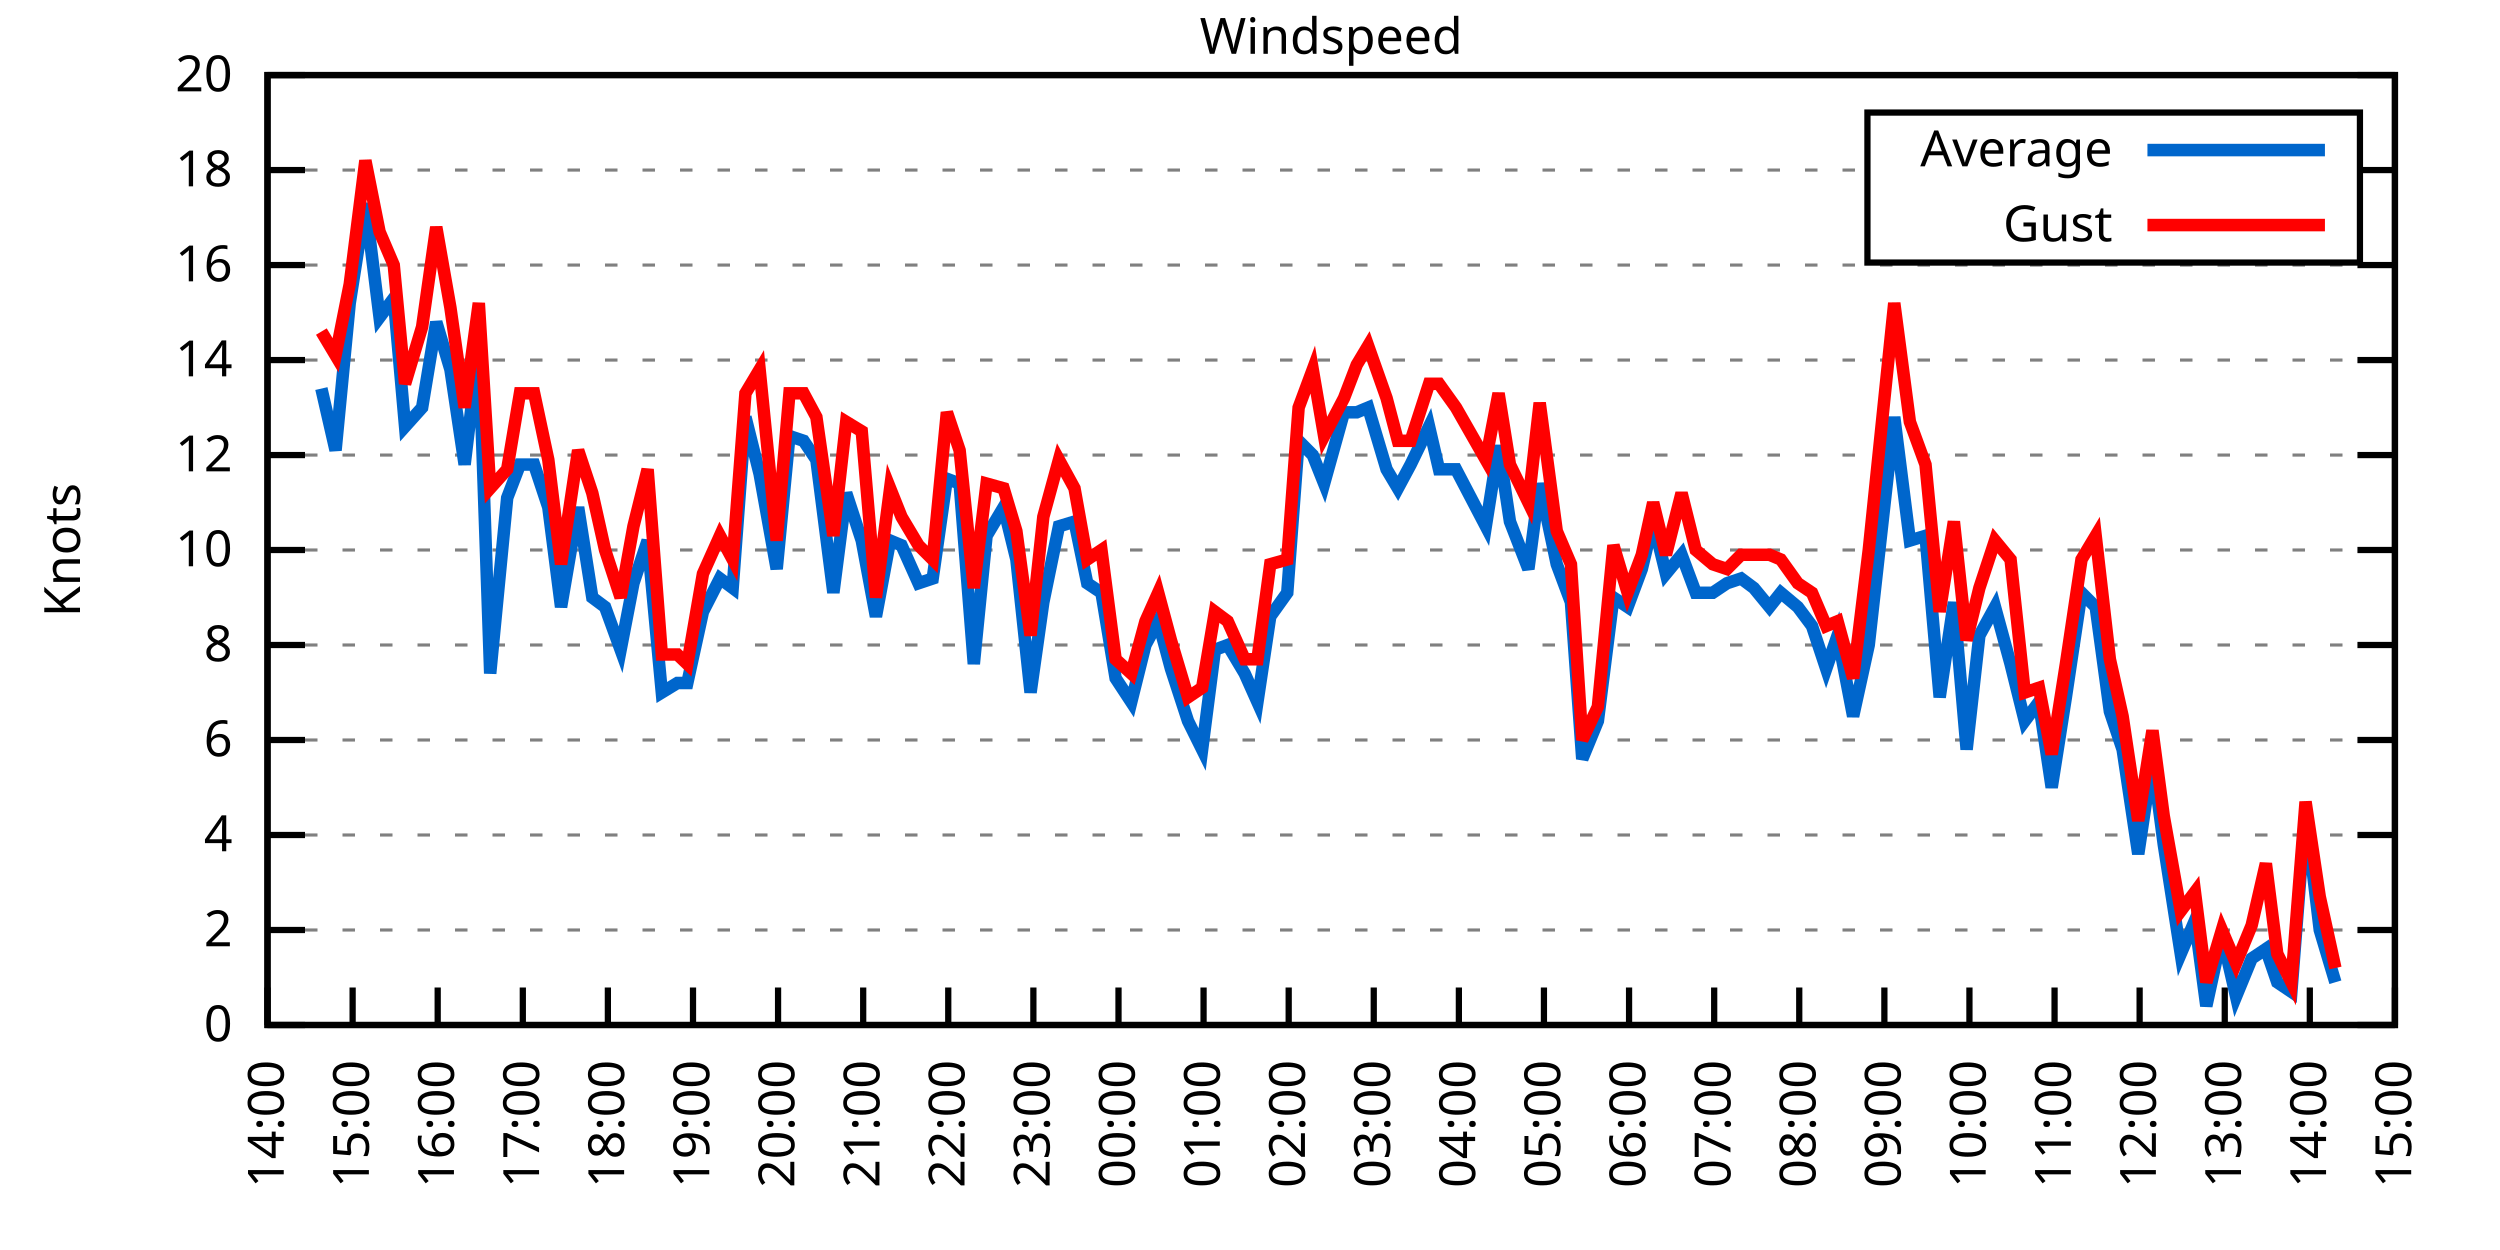
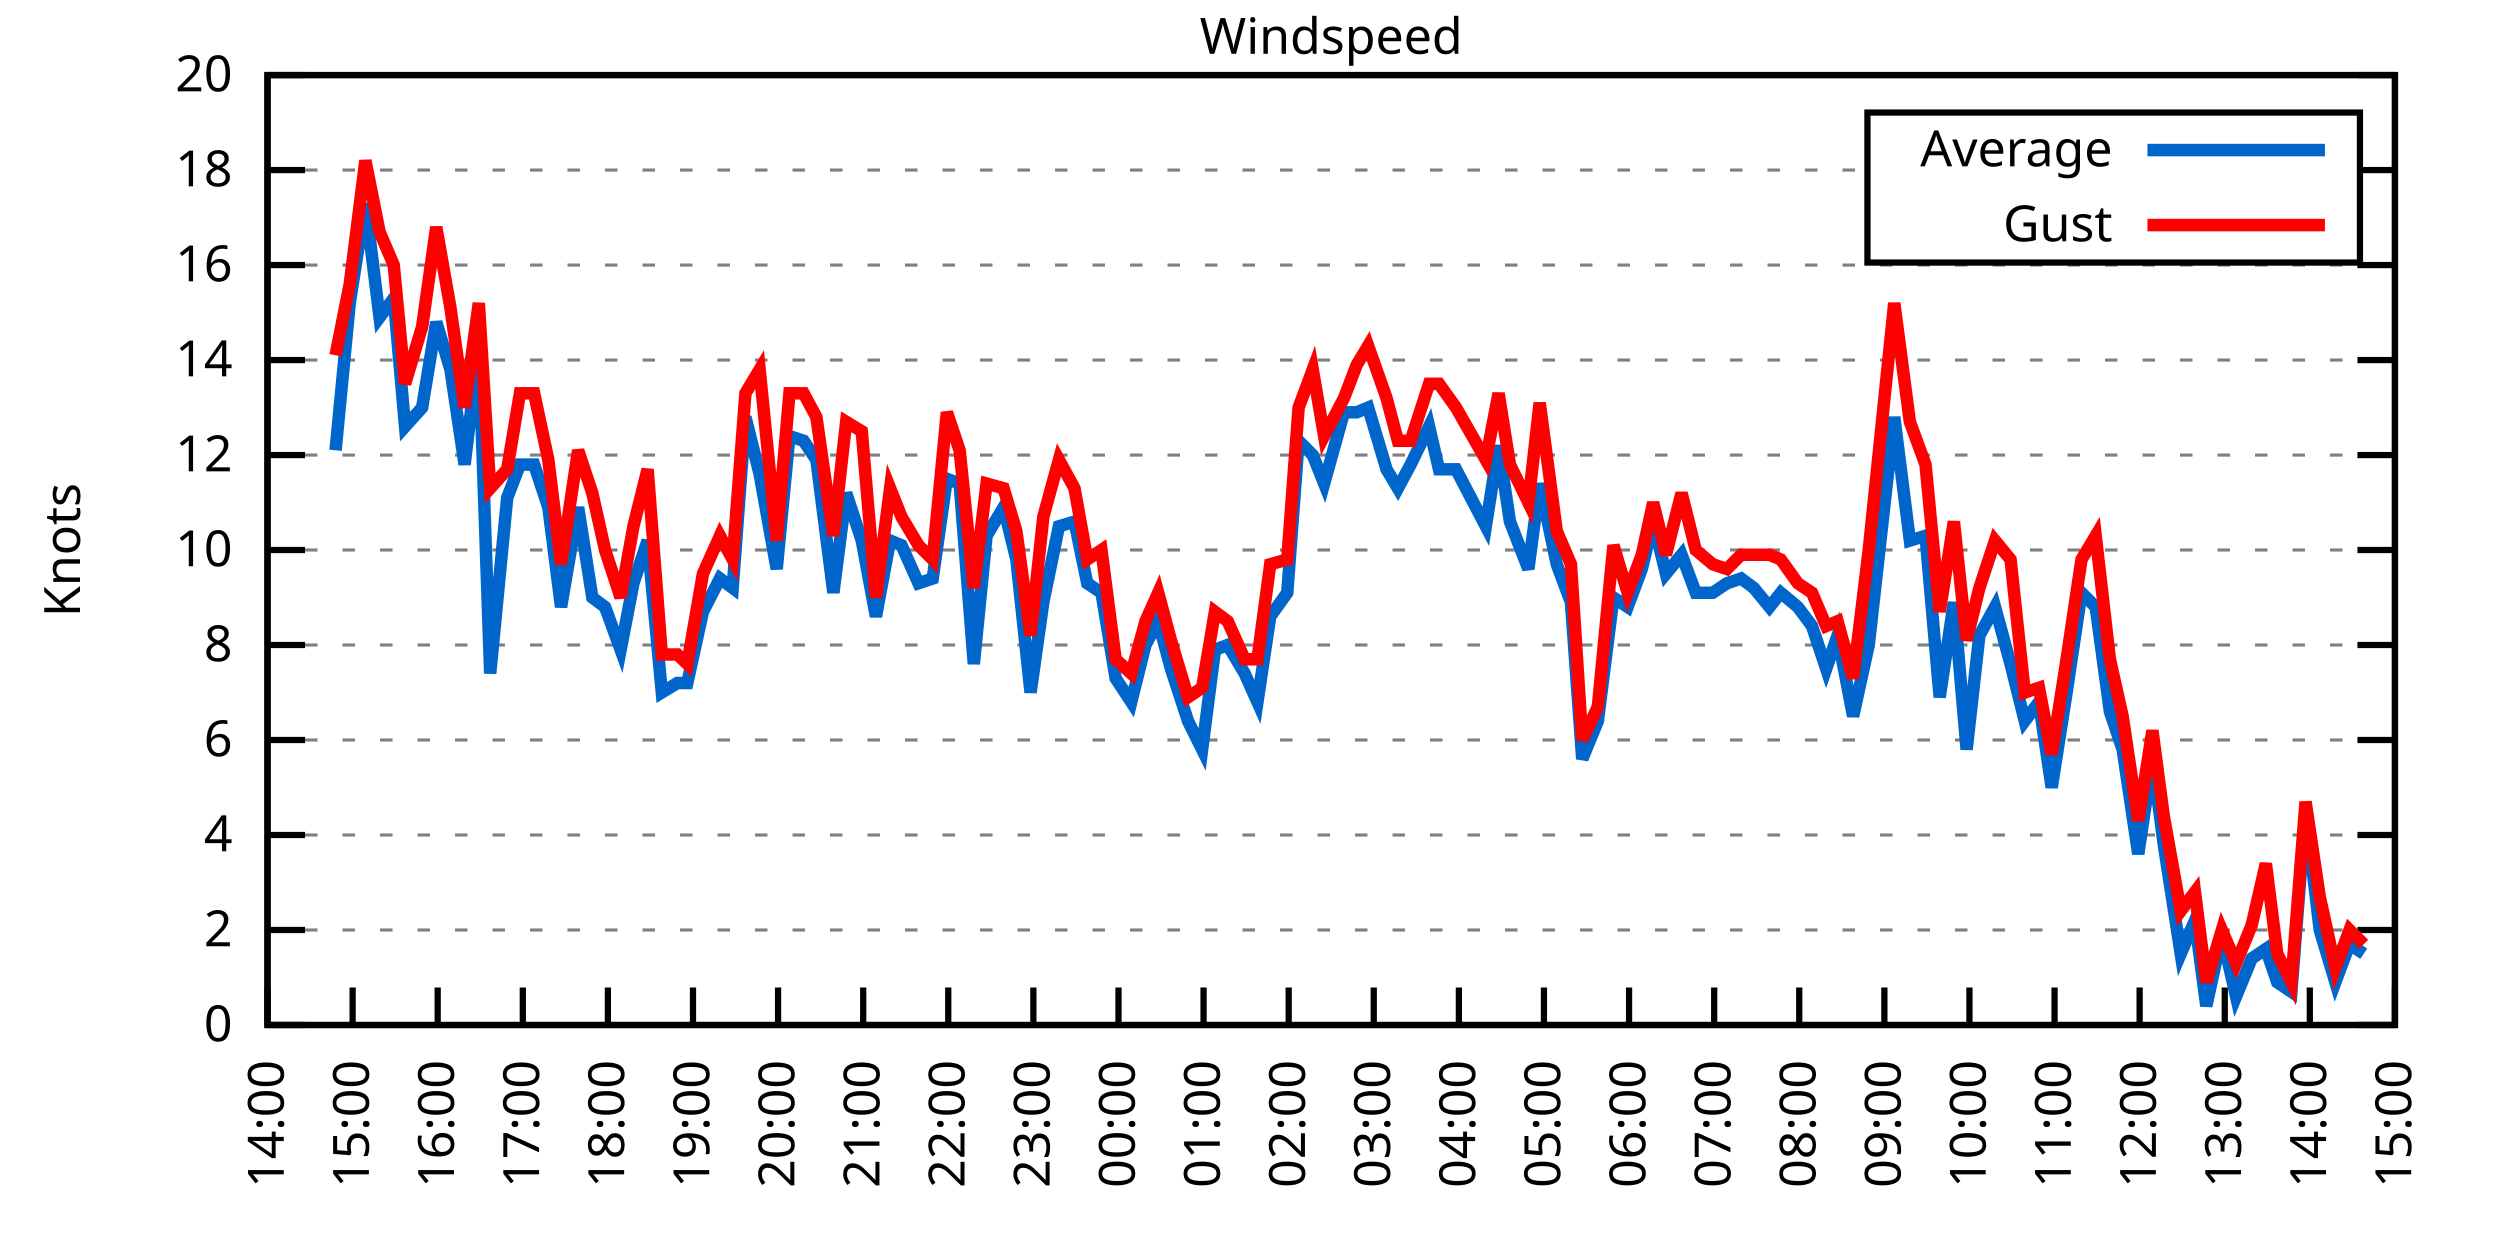
<svg xmlns="http://www.w3.org/2000/svg" xmlns:xlink="http://www.w3.org/1999/xlink" width="400" height="200" viewBox="0 0 400 200">
  <g id="gnuplot_canvas">
    <rect x="0" y="0" width="400" height="200" fill="none" />
    <defs>
      <circle id="gpDot" r="0.5" stroke-width="0.5" stroke="currentColor" />
      <path id="gpPt0" stroke-width="0.333" stroke="currentColor" d="M-1,0 h2 M0,-1 v2" />
      <path id="gpPt1" stroke-width="0.333" stroke="currentColor" d="M-1,-1 L1,1 M1,-1 L-1,1" />
      <path id="gpPt2" stroke-width="0.333" stroke="currentColor" d="M-1,0 L1,0 M0,-1 L0,1 M-1,-1 L1,1 M-1,1 L1,-1" />
      <rect id="gpPt3" stroke-width="0.333" stroke="currentColor" x="-1" y="-1" width="2" height="2" />
      <rect id="gpPt4" stroke-width="0.333" stroke="currentColor" fill="currentColor" x="-1" y="-1" width="2" height="2" />
      <circle id="gpPt5" stroke-width="0.333" stroke="currentColor" cx="0" cy="0" r="1" />
      <use xlink:href="#gpPt5" id="gpPt6" fill="currentColor" stroke="none" />
      <path id="gpPt7" stroke-width="0.333" stroke="currentColor" d="M0,-1.33 L-1.33,0.67 L1.33,0.67 z" />
      <use xlink:href="#gpPt7" id="gpPt8" fill="currentColor" stroke="none" />
      <use xlink:href="#gpPt7" id="gpPt9" stroke="currentColor" transform="rotate(180)" />
      <use xlink:href="#gpPt9" id="gpPt10" fill="currentColor" stroke="none" />
      <use xlink:href="#gpPt3" id="gpPt11" stroke="currentColor" transform="rotate(45)" />
      <use xlink:href="#gpPt11" id="gpPt12" fill="currentColor" stroke="none" />
      <path id="gpPt13" stroke-width="0.333" stroke="currentColor" d="M0,1.330 L1.265,0.411 L0.782,-1.067 L-0.782,-1.076 L-1.265,0.411 z" />
      <use xlink:href="#gpPt13" id="gpPt14" fill="currentColor" stroke="none" />
      <filter id="textbox" filterUnits="objectBoundingBox" x="0" y="0" height="1" width="1">
        <feFlood flood-color="white" flood-opacity="1" result="bgnd" />
        <feComposite in="SourceGraphic" in2="bgnd" operator="atop" />
      </filter>
      <filter id="greybox" filterUnits="objectBoundingBox" x="0" y="0" height="1" width="1">
        <feFlood flood-color="lightgrey" flood-opacity="1" result="grey" />
        <feComposite in="SourceGraphic" in2="grey" operator="atop" />
      </filter>
    </defs>
    <g fill="none" color="white" stroke="currentColor" stroke-width="1.00" stroke-linecap="butt" stroke-linejoin="miter">
</g>
    <g fill="none" color="black" stroke="currentColor" stroke-width="1.00" stroke-linecap="butt" stroke-linejoin="miter">
      <g stroke="none" shape-rendering="crispEdges">
        <polygon fill="rgb(255, 255, 255)" points="42.80,164.00 383.18,164.00 383.18,12.02 42.80,12.02 " />
      </g>
    </g>
    <g fill="none" color="black" stroke="currentColor" stroke-width="1.00" stroke-linecap="butt" stroke-linejoin="miter">
</g>
    <g fill="none" color="black" stroke="black" stroke-width="0.50" stroke-linecap="butt" stroke-linejoin="miter">
</g>
    <g fill="none" color="gray" stroke="currentColor" stroke-width="0.50" stroke-linecap="butt" stroke-linejoin="miter">
      <path stroke="gray" stroke-dasharray="2,4" class="gridline" d="M42.80,164.00 L383.19,164.00  " />
    </g>
    <g fill="none" color="gray" stroke="gray" stroke-width="1.00" stroke-linecap="butt" stroke-linejoin="miter">
</g>
    <g fill="none" color="black" stroke="currentColor" stroke-width="1.00" stroke-linecap="butt" stroke-linejoin="miter">
      <path stroke="black" d="M42.80,164.00 L48.80,164.00 M383.19,164.00 L377.19,164.00  " />
      <g transform="translate(37.20,166.60)" stroke="none" fill="black" font-family="Sans" font-size="8.00" text-anchor="end">
        <text>
          <tspan font-family="Sans"> 0</tspan>
        </text>
      </g>
    </g>
    <g fill="none" color="black" stroke="currentColor" stroke-width="1.00" stroke-linecap="butt" stroke-linejoin="miter">
</g>
    <g fill="none" color="black" stroke="black" stroke-width="0.50" stroke-linecap="butt" stroke-linejoin="miter">
</g>
    <g fill="none" color="gray" stroke="currentColor" stroke-width="0.50" stroke-linecap="butt" stroke-linejoin="miter">
      <path stroke="gray" stroke-dasharray="2,4" class="gridline" d="M42.80,148.80 L383.19,148.80  " />
    </g>
    <g fill="none" color="gray" stroke="gray" stroke-width="1.00" stroke-linecap="butt" stroke-linejoin="miter">
</g>
    <g fill="none" color="black" stroke="currentColor" stroke-width="1.00" stroke-linecap="butt" stroke-linejoin="miter">
      <path stroke="black" d="M42.80,148.80 L48.80,148.80 M383.19,148.80 L377.19,148.80  " />
      <g transform="translate(37.20,151.40)" stroke="none" fill="black" font-family="Sans" font-size="8.00" text-anchor="end">
        <text>
          <tspan font-family="Sans"> 2</tspan>
        </text>
      </g>
    </g>
    <g fill="none" color="black" stroke="currentColor" stroke-width="1.00" stroke-linecap="butt" stroke-linejoin="miter">
</g>
    <g fill="none" color="black" stroke="black" stroke-width="0.50" stroke-linecap="butt" stroke-linejoin="miter">
</g>
    <g fill="none" color="gray" stroke="currentColor" stroke-width="0.50" stroke-linecap="butt" stroke-linejoin="miter">
      <path stroke="gray" stroke-dasharray="2,4" class="gridline" d="M42.80,133.60 L383.19,133.60  " />
    </g>
    <g fill="none" color="gray" stroke="gray" stroke-width="1.00" stroke-linecap="butt" stroke-linejoin="miter">
</g>
    <g fill="none" color="black" stroke="currentColor" stroke-width="1.00" stroke-linecap="butt" stroke-linejoin="miter">
      <path stroke="black" d="M42.80,133.60 L48.80,133.60 M383.19,133.60 L377.19,133.60  " />
      <g transform="translate(37.20,136.20)" stroke="none" fill="black" font-family="Sans" font-size="8.00" text-anchor="end">
        <text>
          <tspan font-family="Sans"> 4</tspan>
        </text>
      </g>
    </g>
    <g fill="none" color="black" stroke="currentColor" stroke-width="1.00" stroke-linecap="butt" stroke-linejoin="miter">
</g>
    <g fill="none" color="black" stroke="black" stroke-width="0.50" stroke-linecap="butt" stroke-linejoin="miter">
</g>
    <g fill="none" color="gray" stroke="currentColor" stroke-width="0.50" stroke-linecap="butt" stroke-linejoin="miter">
      <path stroke="gray" stroke-dasharray="2,4" class="gridline" d="M42.80,118.40 L383.19,118.40  " />
    </g>
    <g fill="none" color="gray" stroke="gray" stroke-width="1.00" stroke-linecap="butt" stroke-linejoin="miter">
</g>
    <g fill="none" color="black" stroke="currentColor" stroke-width="1.00" stroke-linecap="butt" stroke-linejoin="miter">
      <path stroke="black" d="M42.80,118.40 L48.80,118.40 M383.19,118.40 L377.19,118.40  " />
      <g transform="translate(37.20,121.00)" stroke="none" fill="black" font-family="Sans" font-size="8.00" text-anchor="end">
        <text>
          <tspan font-family="Sans"> 6</tspan>
        </text>
      </g>
    </g>
    <g fill="none" color="black" stroke="currentColor" stroke-width="1.00" stroke-linecap="butt" stroke-linejoin="miter">
</g>
    <g fill="none" color="black" stroke="black" stroke-width="0.50" stroke-linecap="butt" stroke-linejoin="miter">
</g>
    <g fill="none" color="gray" stroke="currentColor" stroke-width="0.50" stroke-linecap="butt" stroke-linejoin="miter">
      <path stroke="gray" stroke-dasharray="2,4" class="gridline" d="M42.80,103.20 L383.19,103.20  " />
    </g>
    <g fill="none" color="gray" stroke="gray" stroke-width="1.00" stroke-linecap="butt" stroke-linejoin="miter">
</g>
    <g fill="none" color="black" stroke="currentColor" stroke-width="1.00" stroke-linecap="butt" stroke-linejoin="miter">
      <path stroke="black" d="M42.80,103.20 L48.80,103.20 M383.19,103.20 L377.19,103.20  " />
      <g transform="translate(37.20,105.80)" stroke="none" fill="black" font-family="Sans" font-size="8.00" text-anchor="end">
        <text>
          <tspan font-family="Sans"> 8</tspan>
        </text>
      </g>
    </g>
    <g fill="none" color="black" stroke="currentColor" stroke-width="1.00" stroke-linecap="butt" stroke-linejoin="miter">
</g>
    <g fill="none" color="black" stroke="black" stroke-width="0.50" stroke-linecap="butt" stroke-linejoin="miter">
</g>
    <g fill="none" color="gray" stroke="currentColor" stroke-width="0.50" stroke-linecap="butt" stroke-linejoin="miter">
      <path stroke="gray" stroke-dasharray="2,4" class="gridline" d="M42.80,88.00 L383.19,88.00  " />
    </g>
    <g fill="none" color="gray" stroke="gray" stroke-width="1.00" stroke-linecap="butt" stroke-linejoin="miter">
</g>
    <g fill="none" color="black" stroke="currentColor" stroke-width="1.00" stroke-linecap="butt" stroke-linejoin="miter">
      <path stroke="black" d="M42.80,88.00 L48.80,88.00 M383.19,88.00 L377.19,88.00  " />
      <g transform="translate(37.20,90.60)" stroke="none" fill="black" font-family="Sans" font-size="8.00" text-anchor="end">
        <text>
          <tspan font-family="Sans"> 10</tspan>
        </text>
      </g>
    </g>
    <g fill="none" color="black" stroke="currentColor" stroke-width="1.00" stroke-linecap="butt" stroke-linejoin="miter">
</g>
    <g fill="none" color="black" stroke="black" stroke-width="0.50" stroke-linecap="butt" stroke-linejoin="miter">
</g>
    <g fill="none" color="gray" stroke="currentColor" stroke-width="0.50" stroke-linecap="butt" stroke-linejoin="miter">
      <path stroke="gray" stroke-dasharray="2,4" class="gridline" d="M42.80,72.81 L383.19,72.81  " />
    </g>
    <g fill="none" color="gray" stroke="gray" stroke-width="1.00" stroke-linecap="butt" stroke-linejoin="miter">
</g>
    <g fill="none" color="black" stroke="currentColor" stroke-width="1.00" stroke-linecap="butt" stroke-linejoin="miter">
      <path stroke="black" d="M42.80,72.81 L48.80,72.81 M383.19,72.81 L377.19,72.81  " />
      <g transform="translate(37.20,75.41)" stroke="none" fill="black" font-family="Sans" font-size="8.00" text-anchor="end">
        <text>
          <tspan font-family="Sans"> 12</tspan>
        </text>
      </g>
    </g>
    <g fill="none" color="black" stroke="currentColor" stroke-width="1.00" stroke-linecap="butt" stroke-linejoin="miter">
</g>
    <g fill="none" color="black" stroke="black" stroke-width="0.50" stroke-linecap="butt" stroke-linejoin="miter">
</g>
    <g fill="none" color="gray" stroke="currentColor" stroke-width="0.50" stroke-linecap="butt" stroke-linejoin="miter">
      <path stroke="gray" stroke-dasharray="2,4" class="gridline" d="M42.80,57.61 L383.19,57.61  " />
    </g>
    <g fill="none" color="gray" stroke="gray" stroke-width="1.00" stroke-linecap="butt" stroke-linejoin="miter">
</g>
    <g fill="none" color="black" stroke="currentColor" stroke-width="1.00" stroke-linecap="butt" stroke-linejoin="miter">
      <path stroke="black" d="M42.80,57.61 L48.80,57.61 M383.19,57.61 L377.19,57.61  " />
      <g transform="translate(37.20,60.21)" stroke="none" fill="black" font-family="Sans" font-size="8.00" text-anchor="end">
        <text>
          <tspan font-family="Sans"> 14</tspan>
        </text>
      </g>
    </g>
    <g fill="none" color="black" stroke="currentColor" stroke-width="1.00" stroke-linecap="butt" stroke-linejoin="miter">
</g>
    <g fill="none" color="black" stroke="black" stroke-width="0.50" stroke-linecap="butt" stroke-linejoin="miter">
</g>
    <g fill="none" color="gray" stroke="currentColor" stroke-width="0.50" stroke-linecap="butt" stroke-linejoin="miter">
      <path stroke="gray" stroke-dasharray="2,4" class="gridline" d="M42.80,42.41 L383.19,42.41  " />
    </g>
    <g fill="none" color="gray" stroke="gray" stroke-width="1.00" stroke-linecap="butt" stroke-linejoin="miter">
</g>
    <g fill="none" color="black" stroke="currentColor" stroke-width="1.00" stroke-linecap="butt" stroke-linejoin="miter">
      <path stroke="black" d="M42.80,42.41 L48.80,42.41 M383.19,42.41 L377.19,42.41  " />
      <g transform="translate(37.20,45.01)" stroke="none" fill="black" font-family="Sans" font-size="8.00" text-anchor="end">
        <text>
          <tspan font-family="Sans"> 16</tspan>
        </text>
      </g>
    </g>
    <g fill="none" color="black" stroke="currentColor" stroke-width="1.00" stroke-linecap="butt" stroke-linejoin="miter">
</g>
    <g fill="none" color="black" stroke="black" stroke-width="0.50" stroke-linecap="butt" stroke-linejoin="miter">
</g>
    <g fill="none" color="gray" stroke="currentColor" stroke-width="0.50" stroke-linecap="butt" stroke-linejoin="miter">
      <path stroke="gray" stroke-dasharray="2,4" class="gridline" d="M42.80,27.21 L298.79,27.21 M377.59,27.21 L383.19,27.21  " />
    </g>
    <g fill="none" color="gray" stroke="gray" stroke-width="1.00" stroke-linecap="butt" stroke-linejoin="miter">
</g>
    <g fill="none" color="black" stroke="currentColor" stroke-width="1.00" stroke-linecap="butt" stroke-linejoin="miter">
      <path stroke="black" d="M42.80,27.21 L48.80,27.21 M383.19,27.21 L377.19,27.21  " />
      <g transform="translate(37.20,29.81)" stroke="none" fill="black" font-family="Sans" font-size="8.00" text-anchor="end">
        <text>
          <tspan font-family="Sans"> 18</tspan>
        </text>
      </g>
    </g>
    <g fill="none" color="black" stroke="currentColor" stroke-width="1.00" stroke-linecap="butt" stroke-linejoin="miter">
</g>
    <g fill="none" color="black" stroke="black" stroke-width="0.50" stroke-linecap="butt" stroke-linejoin="miter">
</g>
    <g fill="none" color="gray" stroke="currentColor" stroke-width="0.50" stroke-linecap="butt" stroke-linejoin="miter">
      <path stroke="gray" stroke-dasharray="2,4" class="gridline" d="M42.80,12.01 L383.19,12.01  " />
    </g>
    <g fill="none" color="gray" stroke="gray" stroke-width="1.00" stroke-linecap="butt" stroke-linejoin="miter">
</g>
    <g fill="none" color="black" stroke="currentColor" stroke-width="1.00" stroke-linecap="butt" stroke-linejoin="miter">
      <path stroke="black" d="M42.80,12.01 L48.80,12.01 M383.19,12.01 L377.19,12.01  " />
      <g transform="translate(37.20,14.61)" stroke="none" fill="black" font-family="Sans" font-size="8.00" text-anchor="end">
        <text>
          <tspan font-family="Sans"> 20</tspan>
        </text>
      </g>
    </g>
    <g fill="none" color="black" stroke="currentColor" stroke-width="1.00" stroke-linecap="butt" stroke-linejoin="miter">
      <path stroke="black" d="M42.80,164.00 L42.80,158.00  " />
      <g transform="translate(45.40,169.60) rotate(270.00)" stroke="none" fill="black" font-family="Sans" font-size="8.00" text-anchor="end">
        <text>
          <tspan font-family="Sans">14:00</tspan>
        </text>
      </g>
    </g>
    <g fill="none" color="black" stroke="currentColor" stroke-width="1.00" stroke-linecap="butt" stroke-linejoin="miter">
      <path stroke="black" d="M56.42,164.00 L56.42,158.00  " />
      <g transform="translate(59.02,169.60) rotate(270.00)" stroke="none" fill="black" font-family="Sans" font-size="8.00" text-anchor="end">
        <text>
          <tspan font-family="Sans">15:00</tspan>
        </text>
      </g>
    </g>
    <g fill="none" color="black" stroke="currentColor" stroke-width="1.00" stroke-linecap="butt" stroke-linejoin="miter">
      <path stroke="black" d="M70.03,164.00 L70.03,158.00  " />
      <g transform="translate(72.63,169.60) rotate(270.00)" stroke="none" fill="black" font-family="Sans" font-size="8.00" text-anchor="end">
        <text>
          <tspan font-family="Sans">16:00</tspan>
        </text>
      </g>
    </g>
    <g fill="none" color="black" stroke="currentColor" stroke-width="1.00" stroke-linecap="butt" stroke-linejoin="miter">
      <path stroke="black" d="M83.65,164.00 L83.65,158.00  " />
      <g transform="translate(86.25,169.60) rotate(270.00)" stroke="none" fill="black" font-family="Sans" font-size="8.00" text-anchor="end">
        <text>
          <tspan font-family="Sans">17:00</tspan>
        </text>
      </g>
    </g>
    <g fill="none" color="black" stroke="currentColor" stroke-width="1.00" stroke-linecap="butt" stroke-linejoin="miter">
      <path stroke="black" d="M97.26,164.00 L97.26,158.00  " />
      <g transform="translate(99.86,169.60) rotate(270.00)" stroke="none" fill="black" font-family="Sans" font-size="8.00" text-anchor="end">
        <text>
          <tspan font-family="Sans">18:00</tspan>
        </text>
      </g>
    </g>
    <g fill="none" color="black" stroke="currentColor" stroke-width="1.00" stroke-linecap="butt" stroke-linejoin="miter">
      <path stroke="black" d="M110.88,164.00 L110.88,158.00  " />
      <g transform="translate(113.48,169.60) rotate(270.00)" stroke="none" fill="black" font-family="Sans" font-size="8.00" text-anchor="end">
        <text>
          <tspan font-family="Sans">19:00</tspan>
        </text>
      </g>
    </g>
    <g fill="none" color="black" stroke="currentColor" stroke-width="1.00" stroke-linecap="butt" stroke-linejoin="miter">
      <path stroke="black" d="M124.49,164.00 L124.49,158.00  " />
      <g transform="translate(127.09,169.60) rotate(270.00)" stroke="none" fill="black" font-family="Sans" font-size="8.00" text-anchor="end">
        <text>
          <tspan font-family="Sans">20:00</tspan>
        </text>
      </g>
    </g>
    <g fill="none" color="black" stroke="currentColor" stroke-width="1.00" stroke-linecap="butt" stroke-linejoin="miter">
      <path stroke="black" d="M138.11,164.00 L138.11,158.00  " />
      <g transform="translate(140.71,169.60) rotate(270.00)" stroke="none" fill="black" font-family="Sans" font-size="8.00" text-anchor="end">
        <text>
          <tspan font-family="Sans">21:00</tspan>
        </text>
      </g>
    </g>
    <g fill="none" color="black" stroke="currentColor" stroke-width="1.00" stroke-linecap="butt" stroke-linejoin="miter">
      <path stroke="black" d="M151.72,164.00 L151.72,158.00  " />
      <g transform="translate(154.32,169.60) rotate(270.00)" stroke="none" fill="black" font-family="Sans" font-size="8.00" text-anchor="end">
        <text>
          <tspan font-family="Sans">22:00</tspan>
        </text>
      </g>
    </g>
    <g fill="none" color="black" stroke="currentColor" stroke-width="1.00" stroke-linecap="butt" stroke-linejoin="miter">
      <path stroke="black" d="M165.34,164.00 L165.34,158.00  " />
      <g transform="translate(167.94,169.60) rotate(270.00)" stroke="none" fill="black" font-family="Sans" font-size="8.00" text-anchor="end">
        <text>
          <tspan font-family="Sans">23:00</tspan>
        </text>
      </g>
    </g>
    <g fill="none" color="black" stroke="currentColor" stroke-width="1.00" stroke-linecap="butt" stroke-linejoin="miter">
      <path stroke="black" d="M178.96,164.00 L178.96,158.00  " />
      <g transform="translate(181.56,169.60) rotate(270.00)" stroke="none" fill="black" font-family="Sans" font-size="8.00" text-anchor="end">
        <text>
          <tspan font-family="Sans">00:00</tspan>
        </text>
      </g>
    </g>
    <g fill="none" color="black" stroke="currentColor" stroke-width="1.00" stroke-linecap="butt" stroke-linejoin="miter">
      <path stroke="black" d="M192.57,164.00 L192.57,158.00  " />
      <g transform="translate(195.17,169.60) rotate(270.00)" stroke="none" fill="black" font-family="Sans" font-size="8.00" text-anchor="end">
        <text>
          <tspan font-family="Sans">01:00</tspan>
        </text>
      </g>
    </g>
    <g fill="none" color="black" stroke="currentColor" stroke-width="1.00" stroke-linecap="butt" stroke-linejoin="miter">
      <path stroke="black" d="M206.19,164.00 L206.19,158.00  " />
      <g transform="translate(208.79,169.60) rotate(270.00)" stroke="none" fill="black" font-family="Sans" font-size="8.00" text-anchor="end">
        <text>
          <tspan font-family="Sans">02:00</tspan>
        </text>
      </g>
    </g>
    <g fill="none" color="black" stroke="currentColor" stroke-width="1.00" stroke-linecap="butt" stroke-linejoin="miter">
      <path stroke="black" d="M219.80,164.00 L219.80,158.00  " />
      <g transform="translate(222.40,169.60) rotate(270.00)" stroke="none" fill="black" font-family="Sans" font-size="8.00" text-anchor="end">
        <text>
          <tspan font-family="Sans">03:00</tspan>
        </text>
      </g>
    </g>
    <g fill="none" color="black" stroke="currentColor" stroke-width="1.00" stroke-linecap="butt" stroke-linejoin="miter">
      <path stroke="black" d="M233.42,164.00 L233.42,158.00  " />
      <g transform="translate(236.02,169.60) rotate(270.00)" stroke="none" fill="black" font-family="Sans" font-size="8.00" text-anchor="end">
        <text>
          <tspan font-family="Sans">04:00</tspan>
        </text>
      </g>
    </g>
    <g fill="none" color="black" stroke="currentColor" stroke-width="1.00" stroke-linecap="butt" stroke-linejoin="miter">
      <path stroke="black" d="M247.03,164.00 L247.03,158.00  " />
      <g transform="translate(249.63,169.60) rotate(270.00)" stroke="none" fill="black" font-family="Sans" font-size="8.00" text-anchor="end">
        <text>
          <tspan font-family="Sans">05:00</tspan>
        </text>
      </g>
    </g>
    <g fill="none" color="black" stroke="currentColor" stroke-width="1.00" stroke-linecap="butt" stroke-linejoin="miter">
      <path stroke="black" d="M260.65,164.00 L260.65,158.00  " />
      <g transform="translate(263.25,169.60) rotate(270.00)" stroke="none" fill="black" font-family="Sans" font-size="8.00" text-anchor="end">
        <text>
          <tspan font-family="Sans">06:00</tspan>
        </text>
      </g>
    </g>
    <g fill="none" color="black" stroke="currentColor" stroke-width="1.00" stroke-linecap="butt" stroke-linejoin="miter">
      <path stroke="black" d="M274.27,164.00 L274.27,158.00  " />
      <g transform="translate(276.87,169.60) rotate(270.00)" stroke="none" fill="black" font-family="Sans" font-size="8.00" text-anchor="end">
        <text>
          <tspan font-family="Sans">07:00</tspan>
        </text>
      </g>
    </g>
    <g fill="none" color="black" stroke="currentColor" stroke-width="1.00" stroke-linecap="butt" stroke-linejoin="miter">
      <path stroke="black" d="M287.88,164.00 L287.88,158.00  " />
      <g transform="translate(290.48,169.60) rotate(270.00)" stroke="none" fill="black" font-family="Sans" font-size="8.00" text-anchor="end">
        <text>
          <tspan font-family="Sans">08:00</tspan>
        </text>
      </g>
    </g>
    <g fill="none" color="black" stroke="currentColor" stroke-width="1.00" stroke-linecap="butt" stroke-linejoin="miter">
      <path stroke="black" d="M301.50,164.00 L301.50,158.00  " />
      <g transform="translate(304.10,169.60) rotate(270.00)" stroke="none" fill="black" font-family="Sans" font-size="8.00" text-anchor="end">
        <text>
          <tspan font-family="Sans">09:00</tspan>
        </text>
      </g>
    </g>
    <g fill="none" color="black" stroke="currentColor" stroke-width="1.00" stroke-linecap="butt" stroke-linejoin="miter">
      <path stroke="black" d="M315.11,164.00 L315.11,158.00  " />
      <g transform="translate(317.71,169.60) rotate(270.00)" stroke="none" fill="black" font-family="Sans" font-size="8.00" text-anchor="end">
        <text>
          <tspan font-family="Sans">10:00</tspan>
        </text>
      </g>
    </g>
    <g fill="none" color="black" stroke="currentColor" stroke-width="1.00" stroke-linecap="butt" stroke-linejoin="miter">
      <path stroke="black" d="M328.73,164.00 L328.73,158.00  " />
      <g transform="translate(331.33,169.60) rotate(270.00)" stroke="none" fill="black" font-family="Sans" font-size="8.00" text-anchor="end">
        <text>
          <tspan font-family="Sans">11:00</tspan>
        </text>
      </g>
    </g>
    <g fill="none" color="black" stroke="currentColor" stroke-width="1.00" stroke-linecap="butt" stroke-linejoin="miter">
      <path stroke="black" d="M342.34,164.00 L342.34,158.00  " />
      <g transform="translate(344.94,169.60) rotate(270.00)" stroke="none" fill="black" font-family="Sans" font-size="8.00" text-anchor="end">
        <text>
          <tspan font-family="Sans">12:00</tspan>
        </text>
      </g>
    </g>
    <g fill="none" color="black" stroke="currentColor" stroke-width="1.00" stroke-linecap="butt" stroke-linejoin="miter">
      <path stroke="black" d="M355.96,164.00 L355.96,158.00  " />
      <g transform="translate(358.56,169.60) rotate(270.00)" stroke="none" fill="black" font-family="Sans" font-size="8.00" text-anchor="end">
        <text>
          <tspan font-family="Sans">13:00</tspan>
        </text>
      </g>
    </g>
    <g fill="none" color="black" stroke="currentColor" stroke-width="1.00" stroke-linecap="butt" stroke-linejoin="miter">
      <path stroke="black" d="M369.57,164.00 L369.57,158.00  " />
      <g transform="translate(372.17,169.60) rotate(270.00)" stroke="none" fill="black" font-family="Sans" font-size="8.00" text-anchor="end">
        <text>
          <tspan font-family="Sans">14:00</tspan>
        </text>
      </g>
    </g>
    <g fill="none" color="black" stroke="currentColor" stroke-width="1.00" stroke-linecap="butt" stroke-linejoin="miter">
      <path stroke="black" d="M383.19,164.00 L383.19,158.00  " />
      <g transform="translate(385.79,169.60) rotate(270.00)" stroke="none" fill="black" font-family="Sans" font-size="8.00" text-anchor="end">
        <text>
          <tspan font-family="Sans">15:00</tspan>
        </text>
      </g>
    </g>
    <g fill="none" color="black" stroke="currentColor" stroke-width="1.00" stroke-linecap="butt" stroke-linejoin="miter">
</g>
    <g fill="none" color="black" stroke="currentColor" stroke-width="1.00" stroke-linecap="butt" stroke-linejoin="miter">
      <path stroke="black" d="M42.80,12.01 L42.80,164.00 L383.19,164.00 L383.19,12.01 L42.80,12.01 Z  " />
    </g>
    <g fill="none" color="black" stroke="currentColor" stroke-width="1.00" stroke-linecap="butt" stroke-linejoin="miter">
</g>
    <g fill="none" color="black" stroke="currentColor" stroke-width="1.00" stroke-linecap="butt" stroke-linejoin="miter">
      <path stroke="black" d="M298.79,42.01 L298.79,18.01 L377.59,18.01 L377.59,42.01 L298.79,42.01 Z  " />
    </g>
    <g id="Windspeed_plot_1">
      <g fill="none" color="white" stroke="black" stroke-width="2.00" stroke-linecap="butt" stroke-linejoin="miter">
</g>
      <g fill="none" color="black" stroke="currentColor" stroke-width="2.00" stroke-linecap="butt" stroke-linejoin="miter">
        <g transform="translate(337.99,26.61)" stroke="none" fill="black" font-family="Sans" font-size="8.00" text-anchor="end">
          <text>
            <tspan font-family="Sans">Average</tspan>
          </text>
        </g>
      </g>
      <g fill="none" color="black" stroke="currentColor" stroke-width="2.00" stroke-linecap="butt" stroke-linejoin="miter">
-         <path stroke="rgb(  0, 102, 204)" d="M343.59,24.01 L371.99,24.01 M51.42,62.17 L53.69,72.05 L55.96,48.49 L58.46,32.53 L60.73,50.77 L63.00,47.73   L64.81,68.25 L67.54,65.21 L69.80,51.53 L72.07,59.13 L74.34,74.33 L76.61,55.33 L78.43,107.76 L81.15,79.65   L83.19,74.33 L85.46,74.33 L87.73,81.17 L89.77,97.12 L92.50,81.17 L94.77,95.60 L96.81,97.12 L99.30,103.96   L101.35,93.32 L103.62,86.49 L105.89,110.80 L108.38,109.28 L109.97,109.28 L112.47,97.88 L115.19,92.56 L117.23,94.08   L119.27,66.73 L121.54,75.85 L124.27,91.04 L126.31,69.77 L128.58,70.53 L130.62,73.57 L133.34,94.84 L135.39,78.89   L137.88,86.49 L140.15,98.64 L142.42,86.49 L144.24,87.25 L146.96,93.32 L149.23,92.56 L151.50,76.61 L153.54,77.37   L155.81,106.24 L157.85,85.73 L160.57,81.17 L162.62,89.52 L164.89,110.80 L166.93,96.36 L169.43,84.21 L171.92,83.45   L173.96,93.32 L176.23,94.84 L178.50,108.52 L181.00,112.32 L183.27,103.20 L185.31,99.40 L187.35,107.00 L190.08,115.36   L192.34,119.92 L194.39,103.96 L196.43,103.20 L199.15,107.76 L201.19,112.32 L203.24,98.64 L205.96,94.84 L207.78,70.53   L210.04,72.81 L211.86,77.37 L215.04,65.97 L217.08,65.97 L218.90,65.21 L221.85,75.09 L223.66,78.13 L225.70,74.33   L228.65,68.25 L230.24,75.09 L232.96,75.09 L237.73,84.21 L239.77,71.29 L241.59,83.45 L244.54,91.04 L246.35,77.37   L249.08,90.28 L251.35,96.36 L253.16,121.44 L255.66,115.36 L258.15,95.60 L260.42,97.12 L262.69,91.04 L264.51,83.45   L266.55,91.80 L269.05,88.76 L271.32,94.84 L274.04,94.84 L276.31,93.32 L278.58,92.56 L280.62,94.08 L283.12,97.12   L284.93,94.84 L287.65,97.12 L289.92,100.16 L292.19,107.00 L294.01,101.68 L296.50,114.60 L299.00,103.20 L303.08,66.73   L305.58,86.49 L308.08,85.73 L310.35,111.56 L312.62,96.36 L314.66,119.92 L316.70,101.68 L319.20,97.12 L321.69,106.24   L323.96,115.36 L326.23,112.32 L328.27,126.00 L330.54,111.56 L333.04,94.84 L335.31,97.12 L337.58,113.84 L339.62,119.92   L342.12,136.64 L344.39,121.44 L346.20,135.12 L348.92,152.60 L351.19,147.28 L353.01,160.96 L355.50,149.56 L357.77,159.44   L360.27,153.36 L362.54,151.84 L364.36,157.16 L366.62,158.68 L368.89,129.80 L371.16,148.80 L373.66,157.16  " />
+         <path stroke="rgb(  0, 102, 204)" d="M343.59,24.01 L371.99,24.01 M53.69,72.05 L55.96,48.49 L58.46,32.53 L60.73,50.77 L63.00,47.73 L64.81,68.25   L67.54,65.21 L69.80,51.53 L72.07,59.13 L74.34,74.33 L76.61,55.33 L78.43,107.76 L81.15,79.65 L83.19,74.33   L85.46,74.33 L87.73,81.17 L89.77,97.12 L92.50,81.17 L94.77,95.60 L96.81,97.12 L99.30,103.96 L101.35,93.32   L103.62,86.49 L105.89,110.80 L108.38,109.28 L109.97,109.28 L112.47,97.88 L115.19,92.56 L117.23,94.08 L119.27,66.73   L121.54,75.85 L124.27,91.04 L126.31,69.77 L128.58,70.53 L130.62,73.57 L133.34,94.84 L135.39,78.89 L137.88,86.49   L140.15,98.64 L142.42,86.49 L144.24,87.25 L146.96,93.32 L149.23,92.56 L151.50,76.61 L153.54,77.37 L155.81,106.24   L157.85,85.73 L160.57,81.17 L162.62,89.52 L164.89,110.80 L166.93,96.36 L169.43,84.21 L171.92,83.45 L173.96,93.32   L176.23,94.84 L178.50,108.52 L181.00,112.32 L183.27,103.20 L185.31,99.40 L187.35,107.00 L190.08,115.36 L192.34,119.92   L194.39,103.96 L196.43,103.20 L199.15,107.76 L201.19,112.32 L203.24,98.64 L205.96,94.84 L207.78,70.53 L210.04,72.81   L211.86,77.37 L215.04,65.97 L217.08,65.97 L218.90,65.21 L221.85,75.09 L223.66,78.13 L225.70,74.33 L228.65,68.25   L230.24,75.09 L232.96,75.09 L237.73,84.21 L239.77,71.29 L241.59,83.45 L244.54,91.04 L246.35,77.37 L249.08,90.28   L251.35,96.36 L253.16,121.44 L255.66,115.36 L258.15,95.60 L260.42,97.12 L262.69,91.04 L264.51,83.45 L266.55,91.80   L269.05,88.76 L271.32,94.84 L274.04,94.84 L276.31,93.32 L278.58,92.56 L280.62,94.08 L283.12,97.12 L284.93,94.84   L287.65,97.12 L289.92,100.16 L292.19,107.00 L294.01,101.68 L296.50,114.60 L299.00,103.20 L303.08,66.73 L305.58,86.49   L308.08,85.73 L310.35,111.56 L312.62,96.36 L314.66,119.92 L316.70,101.68 L319.20,97.12 L321.69,106.24 L323.96,115.36   L326.23,112.32 L328.27,126.00 L330.54,111.56 L333.04,94.84 L335.31,97.12 L337.58,113.84 L339.62,119.92 L342.12,136.64   L344.39,121.44 L346.20,135.12 L348.92,152.60 L351.19,147.28 L353.01,160.96 L355.50,149.56 L357.77,159.44 L360.27,153.36   L362.54,151.84 L364.36,157.16 L366.62,158.68 L368.89,129.80 L371.16,148.80 L373.66,157.16 L375.93,151.08 L378.20,152.60    " />
      </g>
    </g>
    <g id="Windspeed_plot_2">
      <g fill="none" color="black" stroke="currentColor" stroke-width="2.00" stroke-linecap="butt" stroke-linejoin="miter">
        <g transform="translate(337.99,38.61)" stroke="none" fill="black" font-family="Sans" font-size="8.00" text-anchor="end">
          <text>
            <tspan font-family="Sans">Gust</tspan>
          </text>
        </g>
      </g>
      <g fill="none" color="black" stroke="currentColor" stroke-width="2.00" stroke-linecap="butt" stroke-linejoin="miter">
-         <path stroke="rgb(255,   0,   0)" d="M343.59,36.01 L371.99,36.01 M51.42,53.05 L53.69,56.85 L55.96,45.45 L58.46,25.69 L60.73,37.09 L63.00,42.41   L64.81,61.41 L67.54,52.29 L69.80,36.33 L72.07,49.25 L74.34,65.21 L76.61,48.49 L78.43,78.13 L81.15,75.09   L83.19,62.93 L85.46,62.93 L87.73,73.57 L89.77,90.28 L92.50,72.05 L94.77,78.89 L96.81,88.00 L99.30,95.60   L101.35,84.21 L103.62,75.09 L105.89,104.72 L108.38,104.72 L109.97,106.24 L112.47,91.80 L115.19,85.73 L117.23,89.52   L119.27,62.93 L121.54,59.13 L124.27,86.49 L126.31,62.93 L128.58,62.93 L130.62,66.73 L133.34,85.73 L135.39,67.49   L137.88,69.01 L140.15,95.60 L142.42,78.13 L144.24,82.69 L146.96,87.25 L149.23,89.52 L151.50,65.97 L153.54,72.05   L155.81,94.08 L157.85,77.37 L160.57,78.13 L162.62,84.97 L164.89,101.68 L166.93,82.69 L169.43,73.57 L171.92,78.13   L173.96,89.52 L176.23,88.00 L178.50,105.48 L181.00,107.76 L183.27,99.40 L185.31,94.84 L187.35,102.44 L190.08,111.56   L192.34,110.04 L194.39,97.88 L196.43,99.40 L199.15,105.48 L201.19,105.48 L203.24,90.28 L205.96,89.52 L207.78,65.21   L210.04,59.13 L211.86,69.77 L215.04,63.69 L217.08,58.37 L218.90,55.33 L221.85,63.69 L223.66,70.53 L225.70,70.53   L228.65,61.41 L230.24,61.41 L232.96,65.21 L237.73,73.57 L239.77,62.93 L241.59,74.33 L244.54,80.41 L246.35,64.45   L249.08,84.97 L251.35,90.28 L253.16,118.40 L255.66,113.08 L258.15,87.25 L260.42,94.84 L262.69,88.76 L264.51,80.41   L266.55,88.76 L269.05,78.89 L271.32,88.00 L274.04,90.28 L276.31,91.04 L278.58,88.76 L280.62,88.76 L283.12,88.76   L284.93,89.52 L287.65,93.32 L289.92,94.84 L292.19,100.16 L294.01,99.40 L296.50,108.52 L299.00,88.00 L303.08,48.49   L305.58,67.49 L308.08,74.33 L310.35,97.88 L312.62,83.45 L314.66,102.44 L316.70,94.08 L319.20,86.49 L321.69,89.52   L323.96,110.80 L326.23,110.04 L328.27,120.68 L330.54,106.24 L333.04,89.52 L335.31,85.73 L337.58,105.48 L339.62,114.60   L342.12,131.32 L344.39,116.88 L346.20,130.56 L348.92,145.76 L351.19,142.72 L353.01,157.16 L355.50,148.80 L357.77,154.12   L360.27,148.04 L362.54,138.16 L364.36,152.60 L366.62,157.16 L368.89,128.28 L371.16,143.48 L373.66,154.88  " />
+         <path stroke="rgb(255,   0,   0)" d="M343.59,36.01 L371.99,36.01 M53.69,56.85 L55.96,45.45 L58.46,25.69 L60.73,37.09 L63.00,42.41 L64.81,61.41   L67.54,52.29 L69.80,36.33 L72.07,49.25 L74.34,65.21 L76.61,48.49 L78.43,78.13 L81.15,75.09 L83.19,62.93   L85.46,62.93 L87.73,73.57 L89.77,90.28 L92.50,72.05 L94.77,78.89 L96.81,88.00 L99.30,95.60 L101.35,84.21   L103.62,75.09 L105.89,104.72 L108.38,104.72 L109.97,106.24 L112.47,91.80 L115.19,85.73 L117.23,89.52 L119.27,62.93   L121.54,59.13 L124.27,86.49 L126.31,62.93 L128.58,62.93 L130.62,66.73 L133.34,85.73 L135.39,67.49 L137.88,69.01   L140.15,95.60 L142.42,78.13 L144.24,82.69 L146.96,87.25 L149.23,89.52 L151.50,65.97 L153.54,72.05 L155.81,94.08   L157.85,77.37 L160.57,78.13 L162.62,84.97 L164.89,101.68 L166.93,82.69 L169.43,73.57 L171.92,78.13 L173.96,89.52   L176.23,88.00 L178.50,105.48 L181.00,107.76 L183.27,99.40 L185.31,94.84 L187.35,102.44 L190.08,111.56 L192.34,110.04   L194.39,97.88 L196.43,99.40 L199.15,105.48 L201.19,105.48 L203.24,90.28 L205.96,89.52 L207.78,65.21 L210.04,59.13   L211.86,69.77 L215.04,63.69 L217.08,58.37 L218.90,55.33 L221.85,63.69 L223.66,70.53 L225.70,70.53 L228.65,61.41   L230.24,61.41 L232.96,65.21 L237.73,73.57 L239.77,62.93 L241.59,74.33 L244.54,80.41 L246.35,64.45 L249.08,84.97   L251.35,90.28 L253.16,118.40 L255.66,113.08 L258.15,87.25 L260.42,94.84 L262.69,88.76 L264.51,80.41 L266.55,88.76   L269.05,78.89 L271.32,88.00 L274.04,90.28 L276.31,91.04 L278.58,88.76 L280.62,88.76 L283.12,88.76 L284.93,89.52   L287.65,93.32 L289.92,94.84 L292.19,100.16 L294.01,99.40 L296.50,108.52 L299.00,88.00 L303.08,48.49 L305.58,67.49   L308.08,74.33 L310.35,97.88 L312.62,83.45 L314.66,102.44 L316.70,94.08 L319.20,86.49 L321.69,89.52 L323.96,110.80   L326.23,110.04 L328.27,120.68 L330.54,106.24 L333.04,89.52 L335.31,85.73 L337.58,105.48 L339.62,114.60 L342.12,131.32   L344.39,116.88 L346.20,130.56 L348.92,145.76 L351.19,142.72 L353.01,157.16 L355.50,148.80 L357.77,154.12 L360.27,148.04   L362.54,138.16 L364.36,152.60 L366.62,157.16 L368.89,128.28 L371.16,143.48 L373.66,154.88 L375.93,148.80 L378.20,151.08    " />
      </g>
    </g>
    <g fill="none" color="black" stroke="currentColor" stroke-width="2.00" stroke-linecap="butt" stroke-linejoin="miter">
</g>
    <g fill="none" color="black" stroke="black" stroke-width="1.00" stroke-linecap="butt" stroke-linejoin="miter">
</g>
    <g fill="none" color="black" stroke="currentColor" stroke-width="1.00" stroke-linecap="butt" stroke-linejoin="miter">
      <path stroke="black" d="M42.80,12.01 L42.80,164.00 L383.19,164.00 L383.19,12.01 L42.80,12.01 Z  " />
      <g transform="translate(12.80,88.01) rotate(270.00)" stroke="none" fill="black" font-family="Sans" font-size="8.00" text-anchor="middle">
        <text>
          <tspan font-family="Sans">Knots</tspan>
        </text>
      </g>
    </g>
    <g fill="none" color="black" stroke="currentColor" stroke-width="1.00" stroke-linecap="butt" stroke-linejoin="miter">
</g>
    <g fill="none" color="black" stroke="currentColor" stroke-width="1.00" stroke-linecap="butt" stroke-linejoin="miter">
      <g transform="translate(212.99,8.61)" stroke="none" fill="black" font-family="Sans" font-size="8.00" text-anchor="middle">
        <text>
          <tspan font-family="Sans">Windspeed</tspan>
        </text>
      </g>
    </g>
    <g fill="none" color="black" stroke="currentColor" stroke-width="1.00" stroke-linecap="butt" stroke-linejoin="miter">
</g>
  </g>
</svg>
